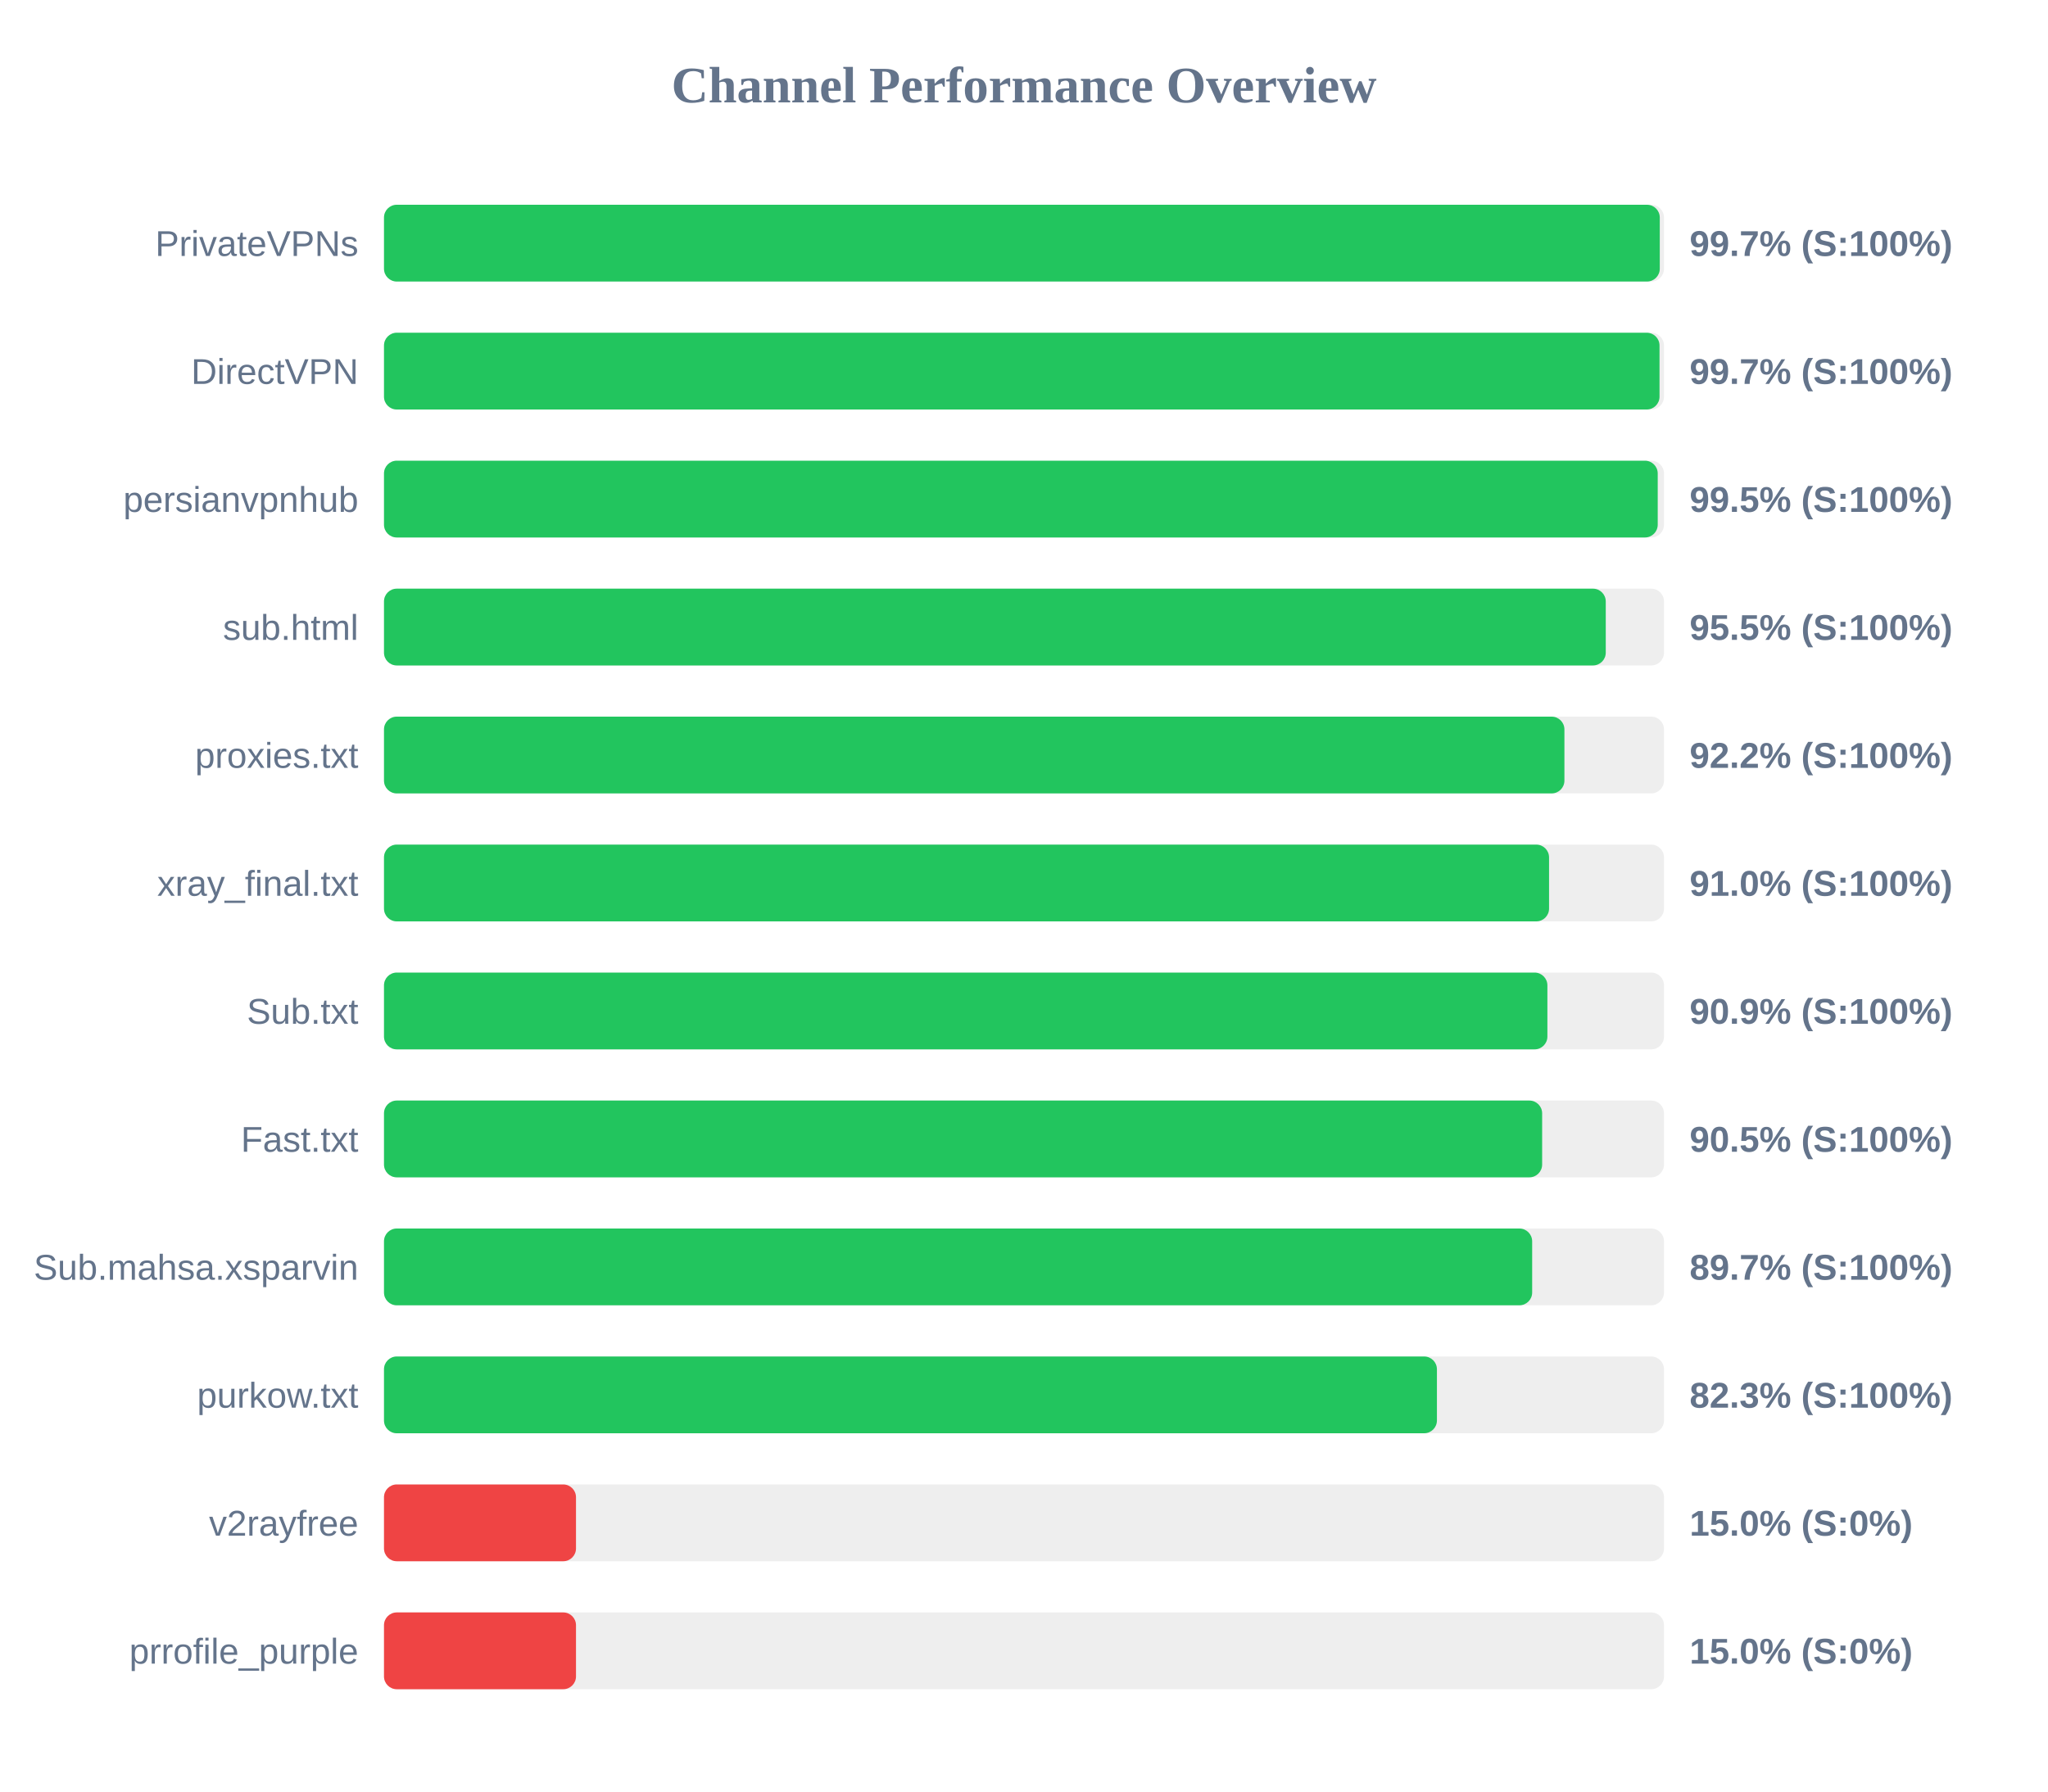
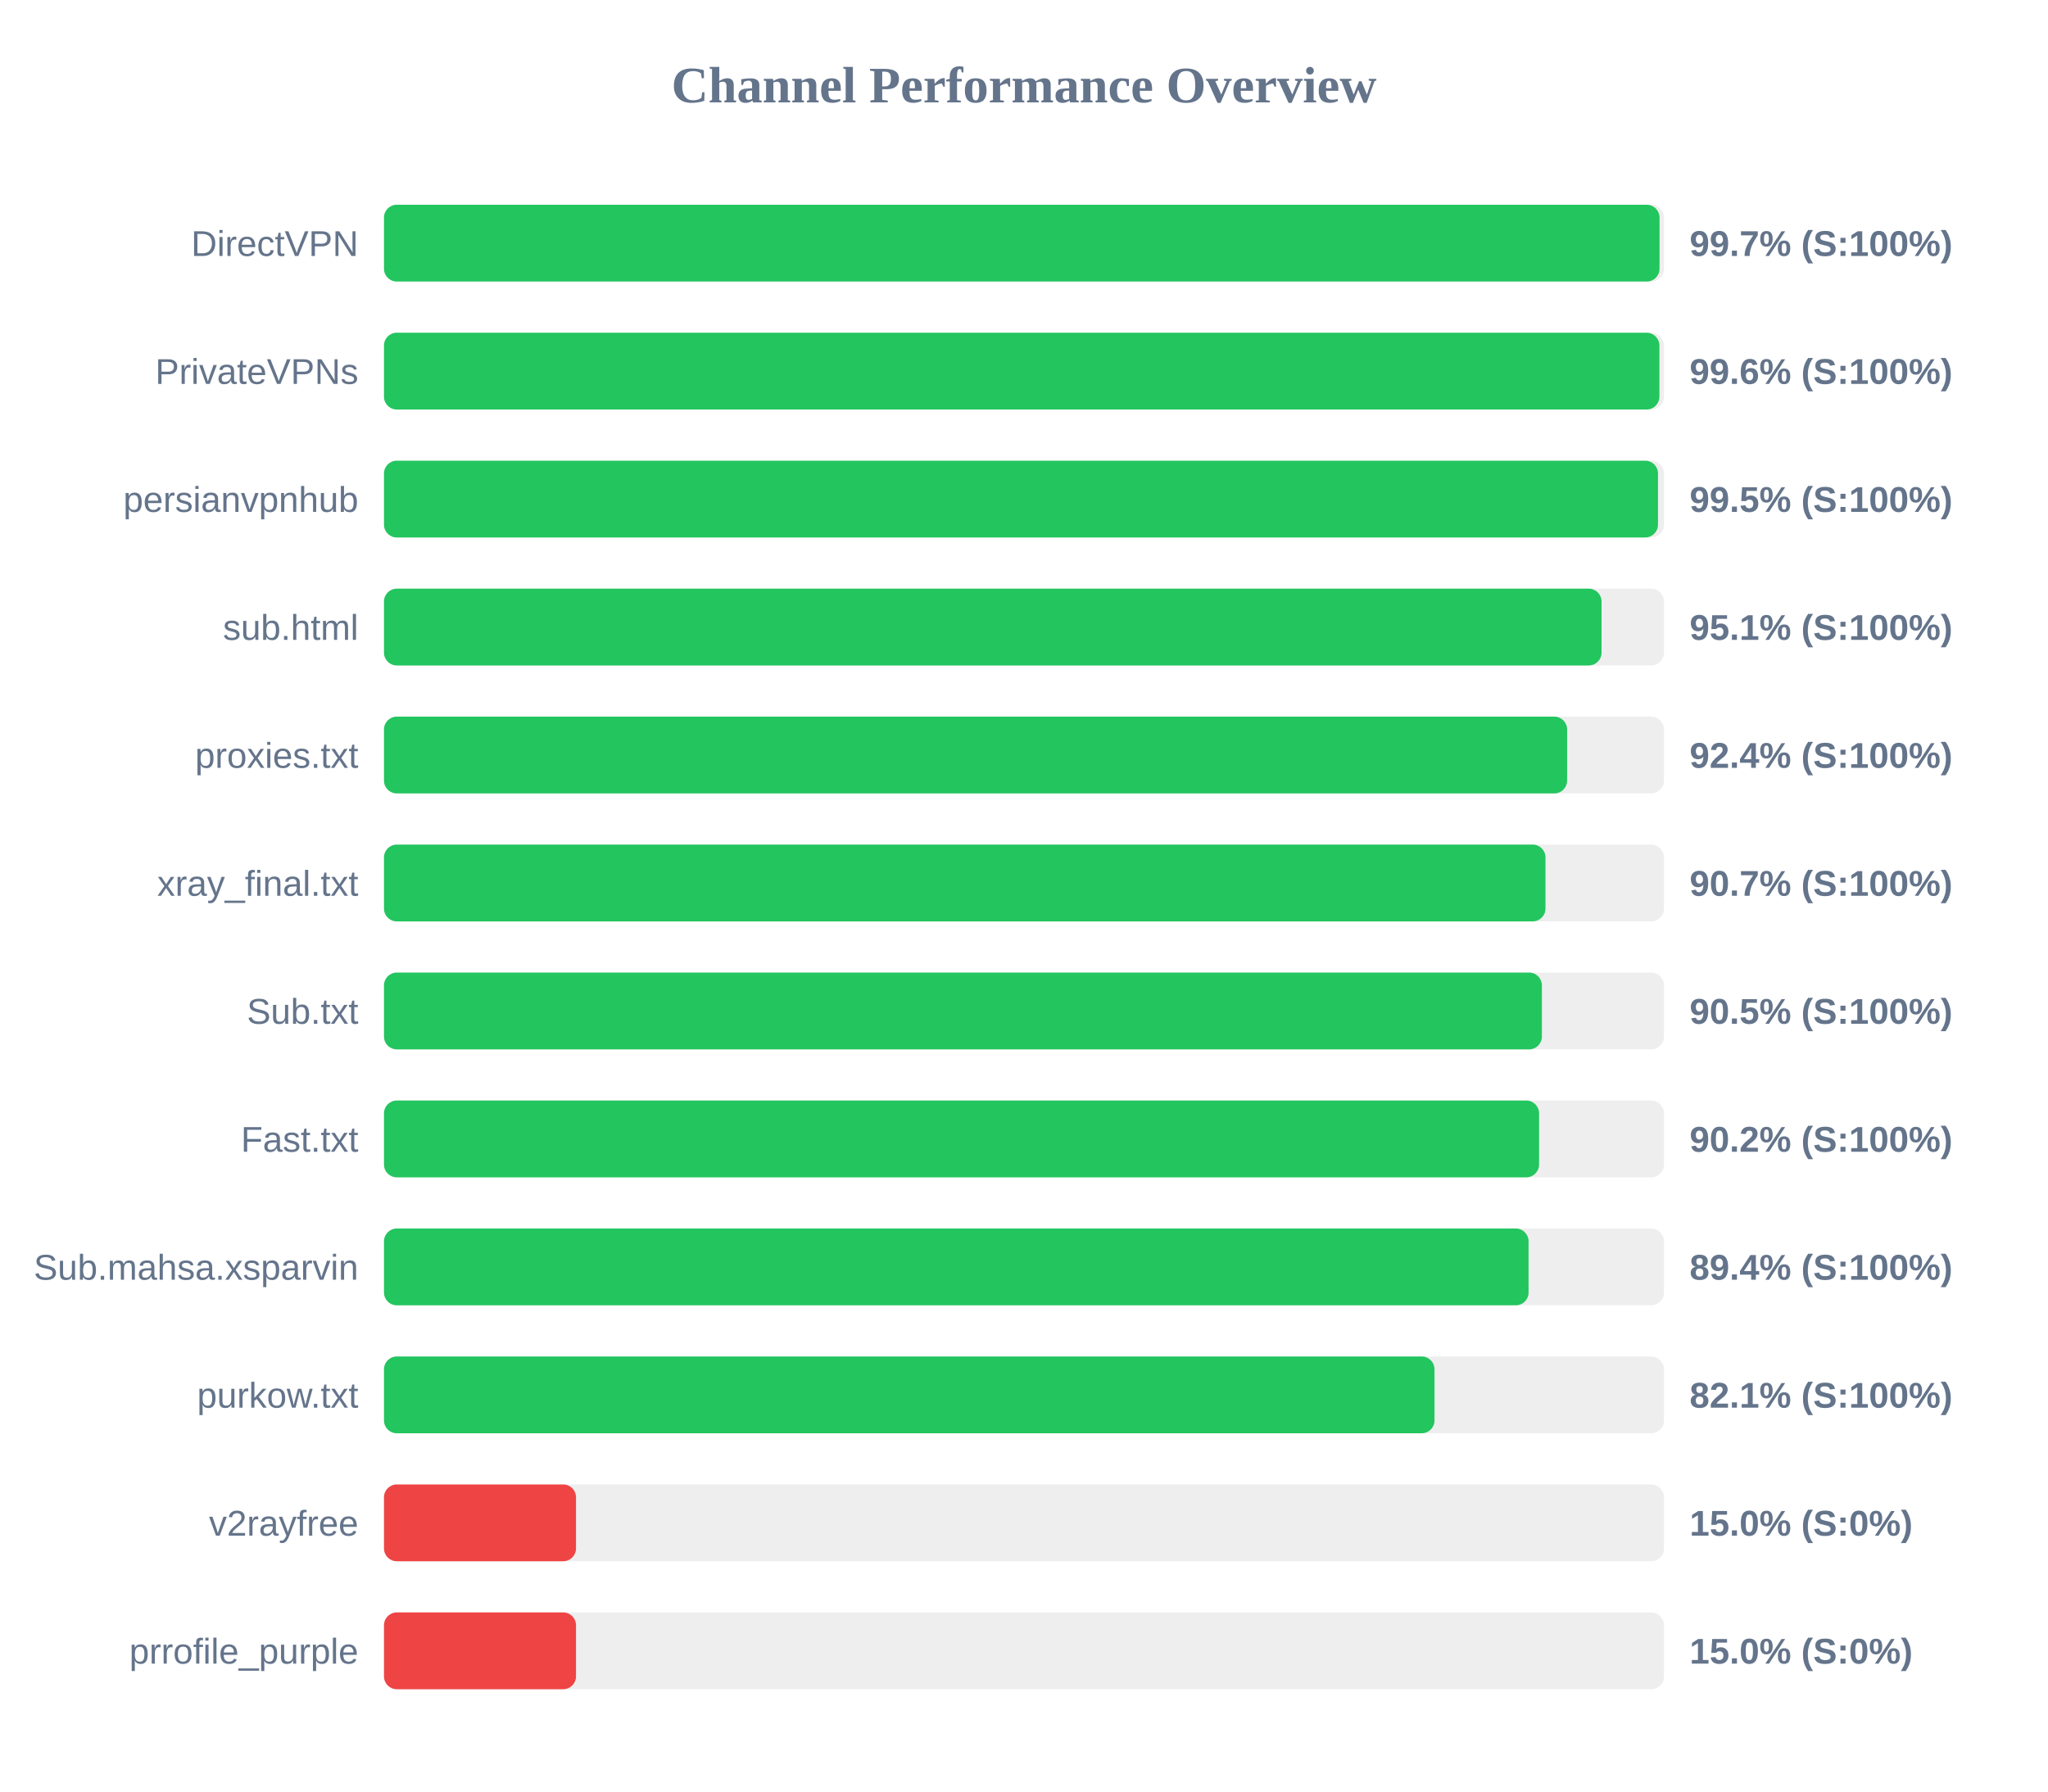
<svg xmlns="http://www.w3.org/2000/svg" width="800" height="700" version="1.1">
  <style>
        .row { font: 14px Arial; fill: #64748b; }
        .score { font: bold 14px Arial; fill: #64748b; }
    </style>
  <text x="400" y="40" text-anchor="middle" font-size="20px" font-weight="bold" fill="#64748b">Channel Performance Overview</text>
  <rect x="150" y="80" width="500" height="30" fill="#eee" rx="5" />
-   <rect x="150" y="80" width="498.35" height="30" fill="#22c55e" rx="5" />
-   <text x="140" y="100" text-anchor="end" class="row">PrivateVPNs</text>
+   <rect x="150" y="80" width="498.25" height="30" fill="#22c55e" rx="5" />
+   <text x="140" y="100" text-anchor="end" class="row">DirectVPN</text>
  <text x="660" y="100" text-anchor="start" class="score">99.7% (S:100%)</text>
  <rect x="150" y="130" width="500" height="30" fill="#eee" rx="5" />
-   <rect x="150" y="130" width="498.25" height="30" fill="#22c55e" rx="5" />
-   <text x="140" y="150" text-anchor="end" class="row">DirectVPN</text>
-   <text x="660" y="150" text-anchor="start" class="score">99.7% (S:100%)</text>
+   <rect x="150" y="130" width="498.2" height="30" fill="#22c55e" rx="5" />
+   <text x="140" y="150" text-anchor="end" class="row">PrivateVPNs</text>
+   <text x="660" y="150" text-anchor="start" class="score">99.6% (S:100%)</text>
  <rect x="150" y="180" width="500" height="30" fill="#eee" rx="5" />
-   <rect x="150" y="180" width="497.55" height="30" fill="#22c55e" rx="5" />
+   <rect x="150" y="180" width="497.65" height="30" fill="#22c55e" rx="5" />
  <text x="140" y="200" text-anchor="end" class="row">persianvpnhub</text>
  <text x="660" y="200" text-anchor="start" class="score">99.5% (S:100%)</text>
  <rect x="150" y="230" width="500" height="30" fill="#eee" rx="5" />
-   <rect x="150" y="230" width="477.25" height="30" fill="#22c55e" rx="5" />
+   <rect x="150" y="230" width="475.6" height="30" fill="#22c55e" rx="5" />
  <text x="140" y="250" text-anchor="end" class="row">sub.html</text>
-   <text x="660" y="250" text-anchor="start" class="score">95.5% (S:100%)</text>
+   <text x="660" y="250" text-anchor="start" class="score">95.1% (S:100%)</text>
  <rect x="150" y="280" width="500" height="30" fill="#eee" rx="5" />
-   <rect x="150" y="280" width="461.1" height="30" fill="#22c55e" rx="5" />
+   <rect x="150" y="280" width="462.15" height="30" fill="#22c55e" rx="5" />
  <text x="140" y="300" text-anchor="end" class="row">proxies.txt</text>
-   <text x="660" y="300" text-anchor="start" class="score">92.2% (S:100%)</text>
+   <text x="660" y="300" text-anchor="start" class="score">92.4% (S:100%)</text>
  <rect x="150" y="330" width="500" height="30" fill="#eee" rx="5" />
-   <rect x="150" y="330" width="455.1" height="30" fill="#22c55e" rx="5" />
+   <rect x="150" y="330" width="453.7" height="30" fill="#22c55e" rx="5" />
  <text x="140" y="350" text-anchor="end" class="row">xray_final.txt</text>
-   <text x="660" y="350" text-anchor="start" class="score">91.0% (S:100%)</text>
+   <text x="660" y="350" text-anchor="start" class="score">90.7% (S:100%)</text>
  <rect x="150" y="380" width="500" height="30" fill="#eee" rx="5" />
-   <rect x="150" y="380" width="454.45" height="30" fill="#22c55e" rx="5" />
+   <rect x="150" y="380" width="452.3" height="30" fill="#22c55e" rx="5" />
  <text x="140" y="400" text-anchor="end" class="row">Sub.txt</text>
-   <text x="660" y="400" text-anchor="start" class="score">90.9% (S:100%)</text>
+   <text x="660" y="400" text-anchor="start" class="score">90.5% (S:100%)</text>
  <rect x="150" y="430" width="500" height="30" fill="#eee" rx="5" />
-   <rect x="150" y="430" width="452.4" height="30" fill="#22c55e" rx="5" />
+   <rect x="150" y="430" width="451.2" height="30" fill="#22c55e" rx="5" />
  <text x="140" y="450" text-anchor="end" class="row">Fast.txt</text>
-   <text x="660" y="450" text-anchor="start" class="score">90.5% (S:100%)</text>
+   <text x="660" y="450" text-anchor="start" class="score">90.2% (S:100%)</text>
  <rect x="150" y="480" width="500" height="30" fill="#eee" rx="5" />
-   <rect x="150" y="480" width="448.5" height="30" fill="#22c55e" rx="5" />
+   <rect x="150" y="480" width="447.1" height="30" fill="#22c55e" rx="5" />
  <text x="140" y="500" text-anchor="end" class="row">Sub.mahsa.xsparvin</text>
-   <text x="660" y="500" text-anchor="start" class="score">89.7% (S:100%)</text>
+   <text x="660" y="500" text-anchor="start" class="score">89.4% (S:100%)</text>
  <rect x="150" y="530" width="500" height="30" fill="#eee" rx="5" />
-   <rect x="150" y="530" width="411.3" height="30" fill="#22c55e" rx="5" />
+   <rect x="150" y="530" width="410.35" height="30" fill="#22c55e" rx="5" />
  <text x="140" y="550" text-anchor="end" class="row">purkow.txt</text>
-   <text x="660" y="550" text-anchor="start" class="score">82.3% (S:100%)</text>
+   <text x="660" y="550" text-anchor="start" class="score">82.1% (S:100%)</text>
  <rect x="150" y="580" width="500" height="30" fill="#eee" rx="5" />
  <rect x="150" y="580" width="75.0" height="30" fill="#ef4444" rx="5" />
  <text x="140" y="600" text-anchor="end" class="row">v2rayfree</text>
  <text x="660" y="600" text-anchor="start" class="score">15.0% (S:0%)</text>
  <rect x="150" y="630" width="500" height="30" fill="#eee" rx="5" />
  <rect x="150" y="630" width="75.0" height="30" fill="#ef4444" rx="5" />
  <text x="140" y="650" text-anchor="end" class="row">prrofile_purple</text>
  <text x="660" y="650" text-anchor="start" class="score">15.0% (S:0%)</text>
</svg>
